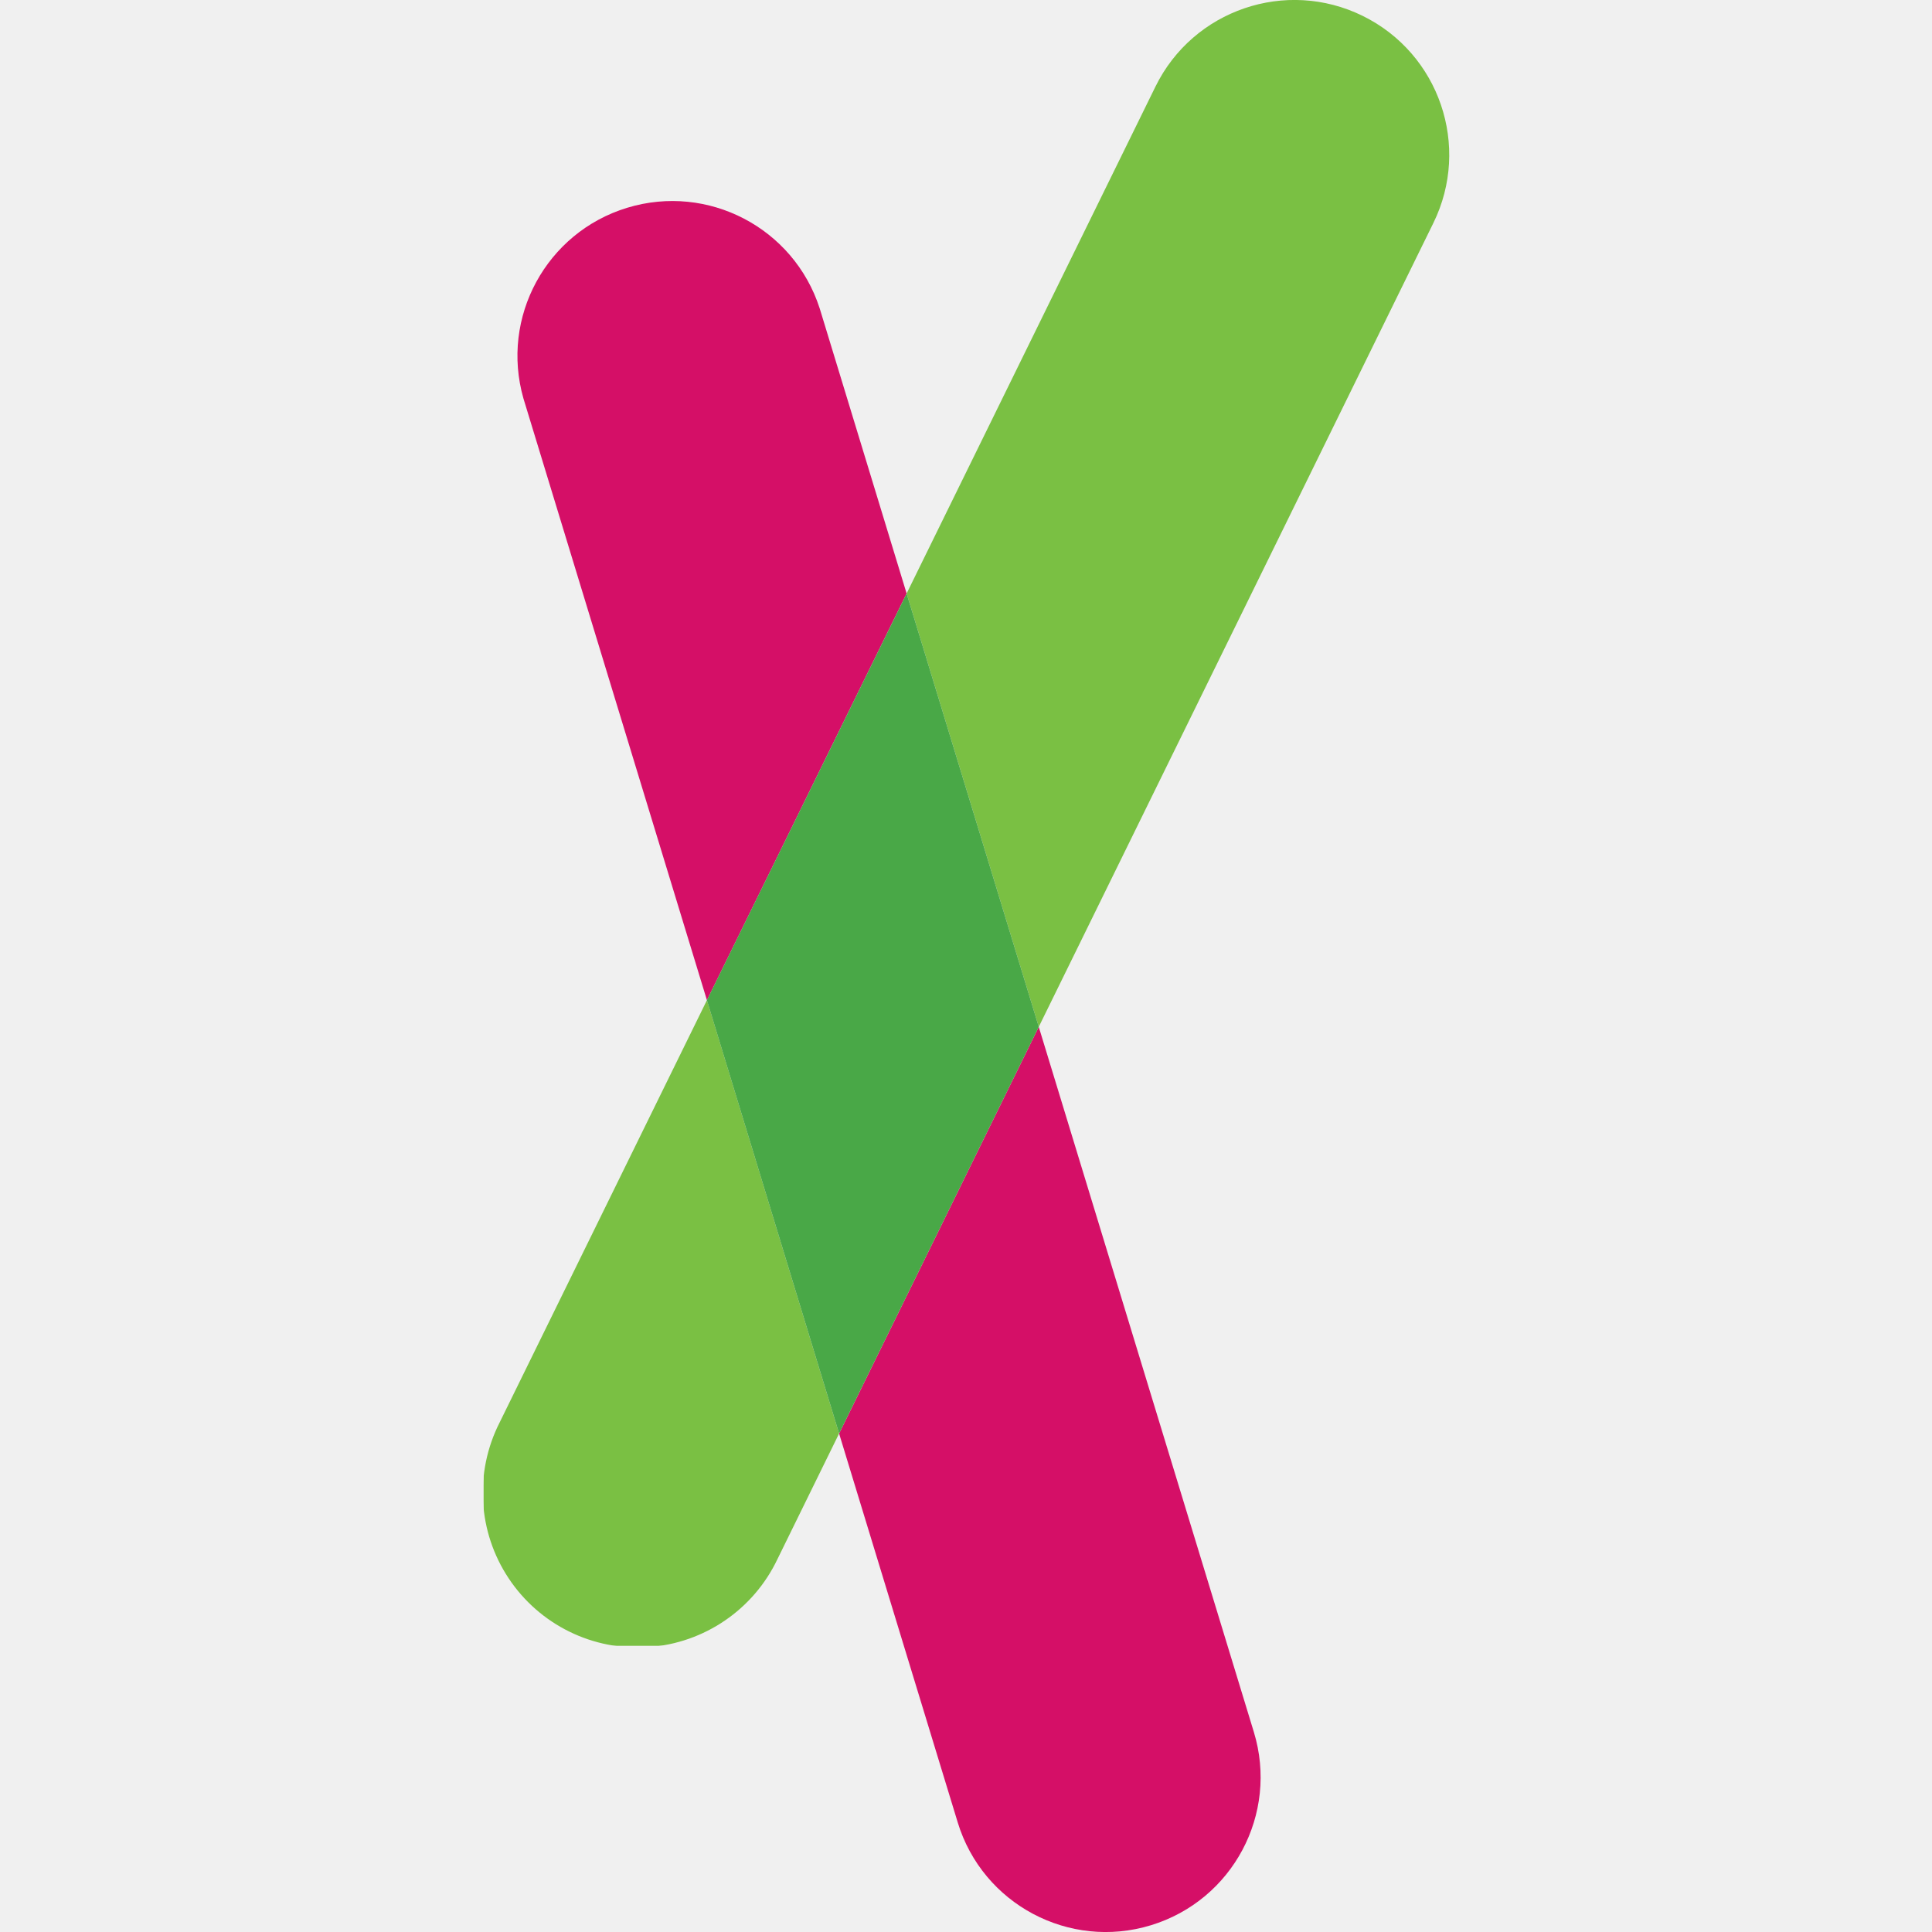
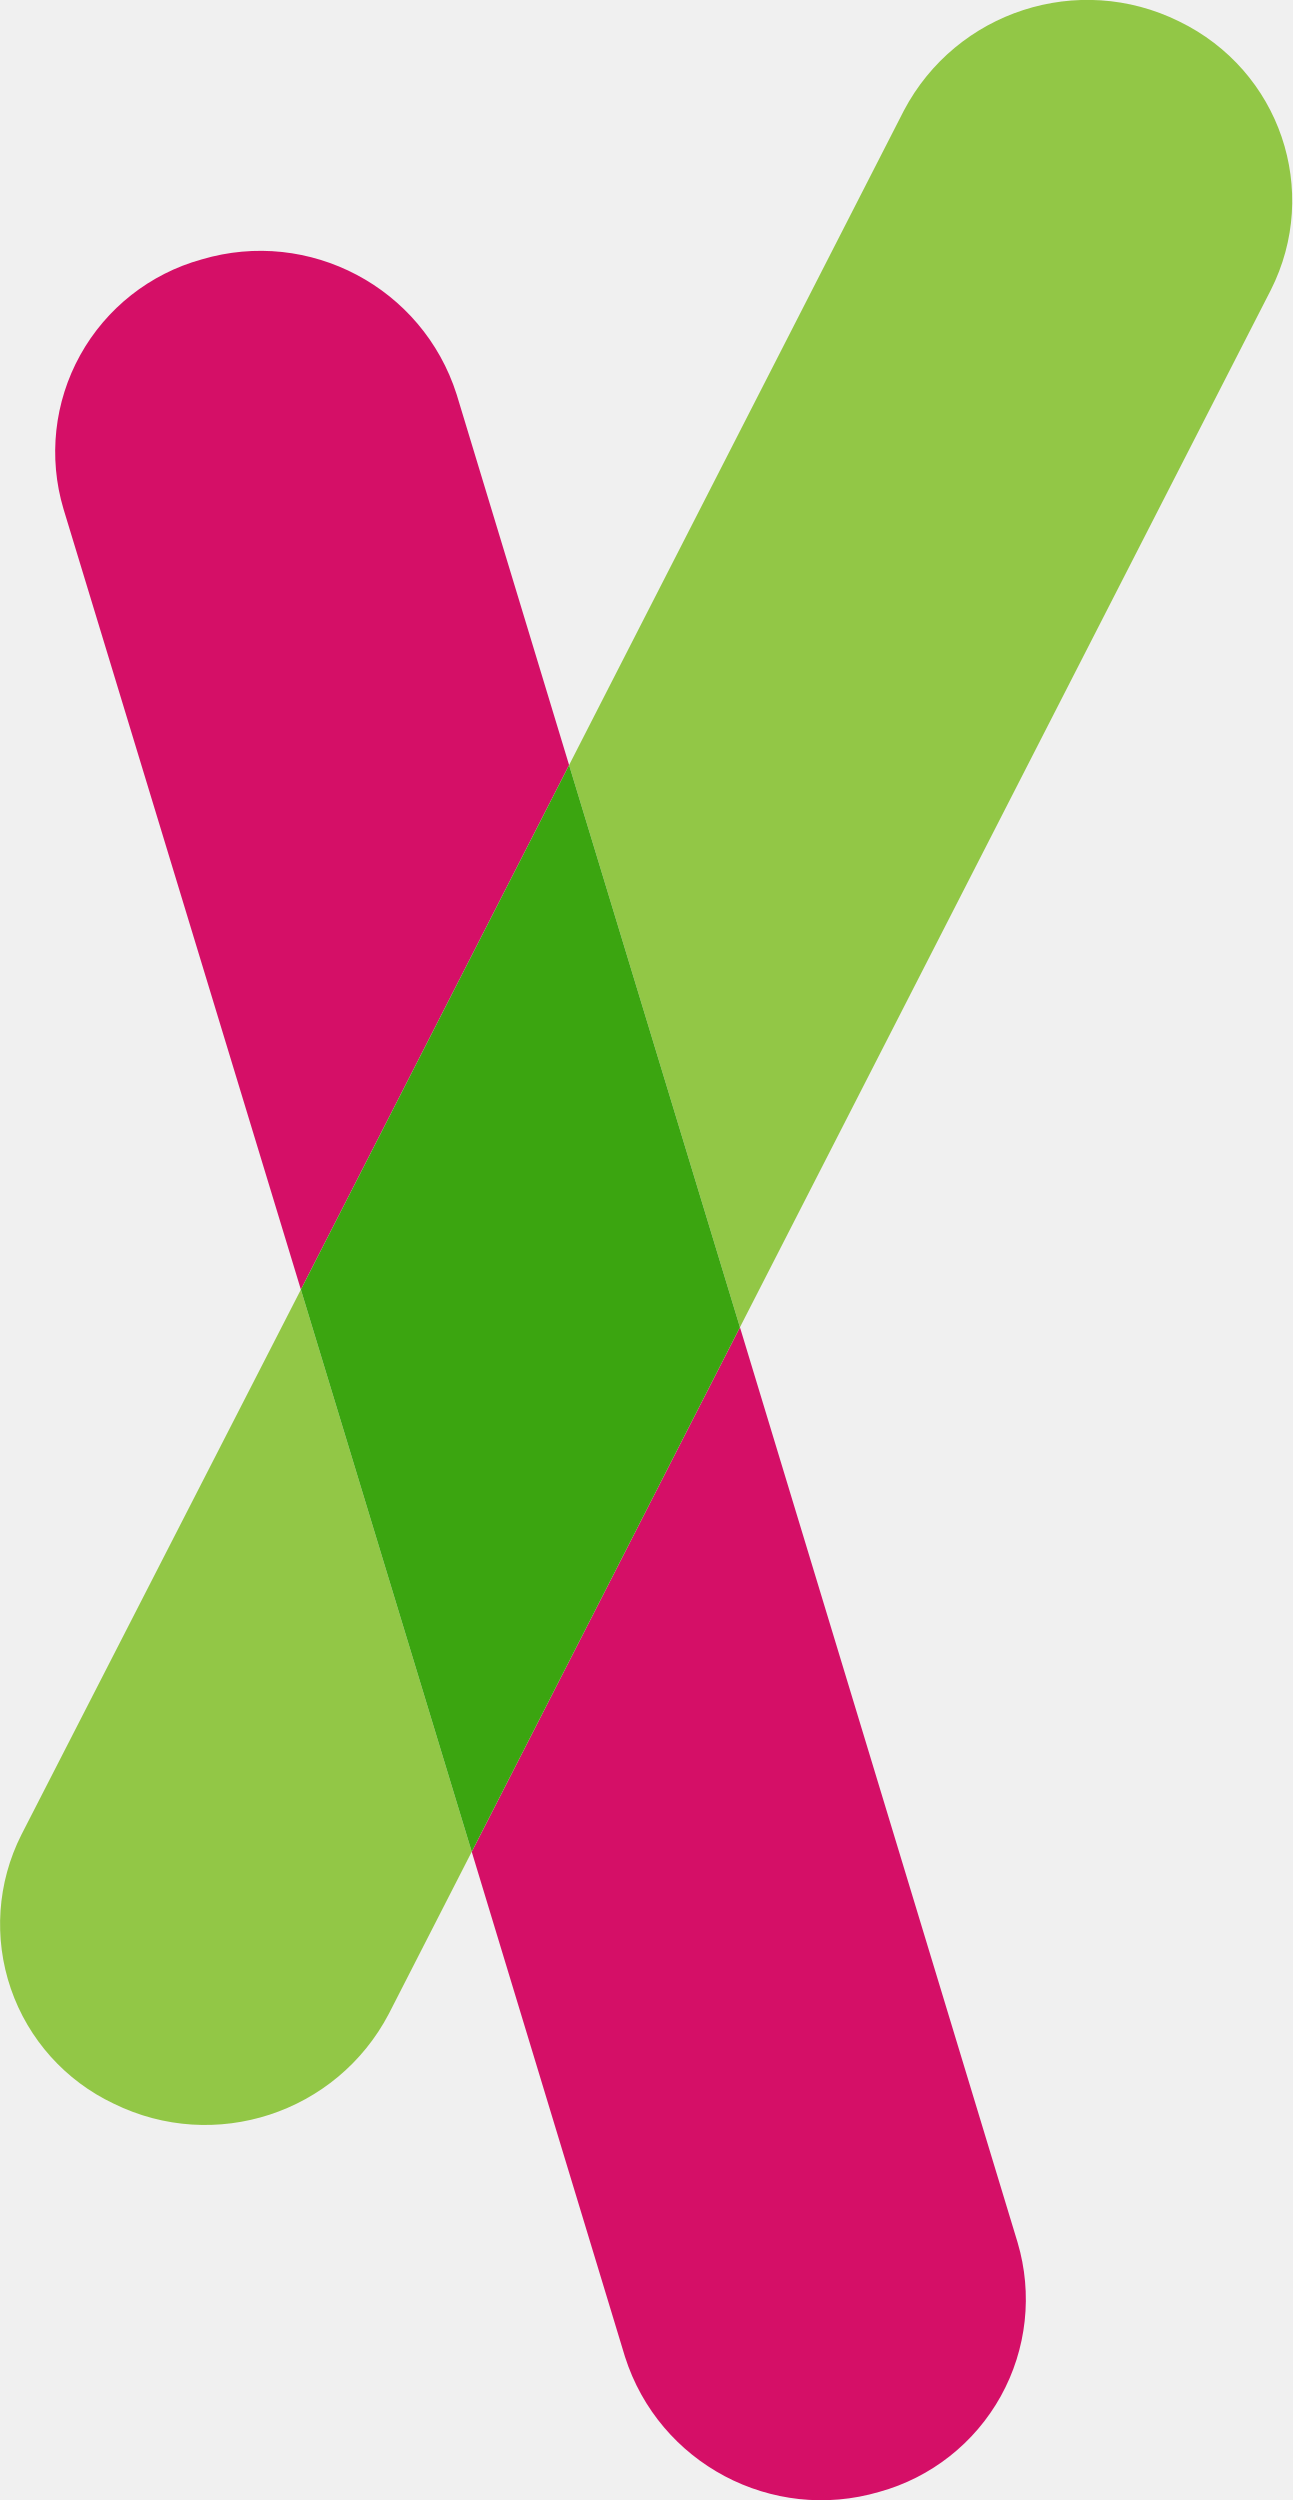
- <svg xmlns="http://www.w3.org/2000/svg" height="69.611" width="69.611">
-   <mask id="a" fill="#fff">
-     <path d="M0 .071v23.263h12.808V.07z" fill-rule="evenodd" />
-   </mask>
-   <g fill-rule="evenodd">
-     <path d="M.572 15.297a5.578 5.578 0 1010.014 4.915l2.222-4.527L8.046.071z" mask="url(#a)" transform="translate(17.425 35.966)" fill="#7ac043" />
-     <path d="M49.098.572a5.576 5.576 0 00-7.466 2.548l-8.966 18.264 4.762 15.613L51.645 8.035A5.576 5.576 0 0049.098.572" fill="#7ac043" />
-     <path d="M34.507 65.662a5.575 5.575 0 006.96 3.706 5.577 5.577 0 003.71-6.962l-7.75-25.408-7.194 14.653 4.274 14.01zm-4.974-54.553a5.579 5.579 0 00-10.672 3.252l6.61 21.677 7.195-14.654-3.133-10.276z" fill="#d50f67" />
-     <path d="M25.47 36.037l4.763 15.614 7.195-14.654-4.762-15.613z" fill="#49a847" />
-   </g>
+ <svg xmlns="http://www.w3.org/2000/svg" viewBox="0 0 20.57 39.8">
+   <path fill="#92c746" d="M.34 29.21a3.16 3.16 0 0 0 1.47 4.28 3.3 3.3 0 0 0 4.38-1.43l1.32-2.58-2.72-8.95ZM18.77.34a3.3 3.3 0 0 0-4.38 1.42L9.06 12.18l2.72 8.95 8.45-16.51c.8-1.58.15-3.5-1.46-4.28" />
+   <path fill="#d50f67" d="M9.95 37.52A3.28 3.28 0 0 0 14 39.67a3.18 3.18 0 0 0 2.2-3.97l-4.42-14.57-4.27 8.35 2.44 8.04ZM7.27 6.28a3.28 3.28 0 0 0-4.06-2.15 3.18 3.18 0 0 0-2.2 3.97l3.78 12.43 4.27-8.35z" />
+   <path fill="#3ba510" d="m4.79 20.53 2.72 8.95 4.27-8.35-2.72-8.95z" />
</svg>
